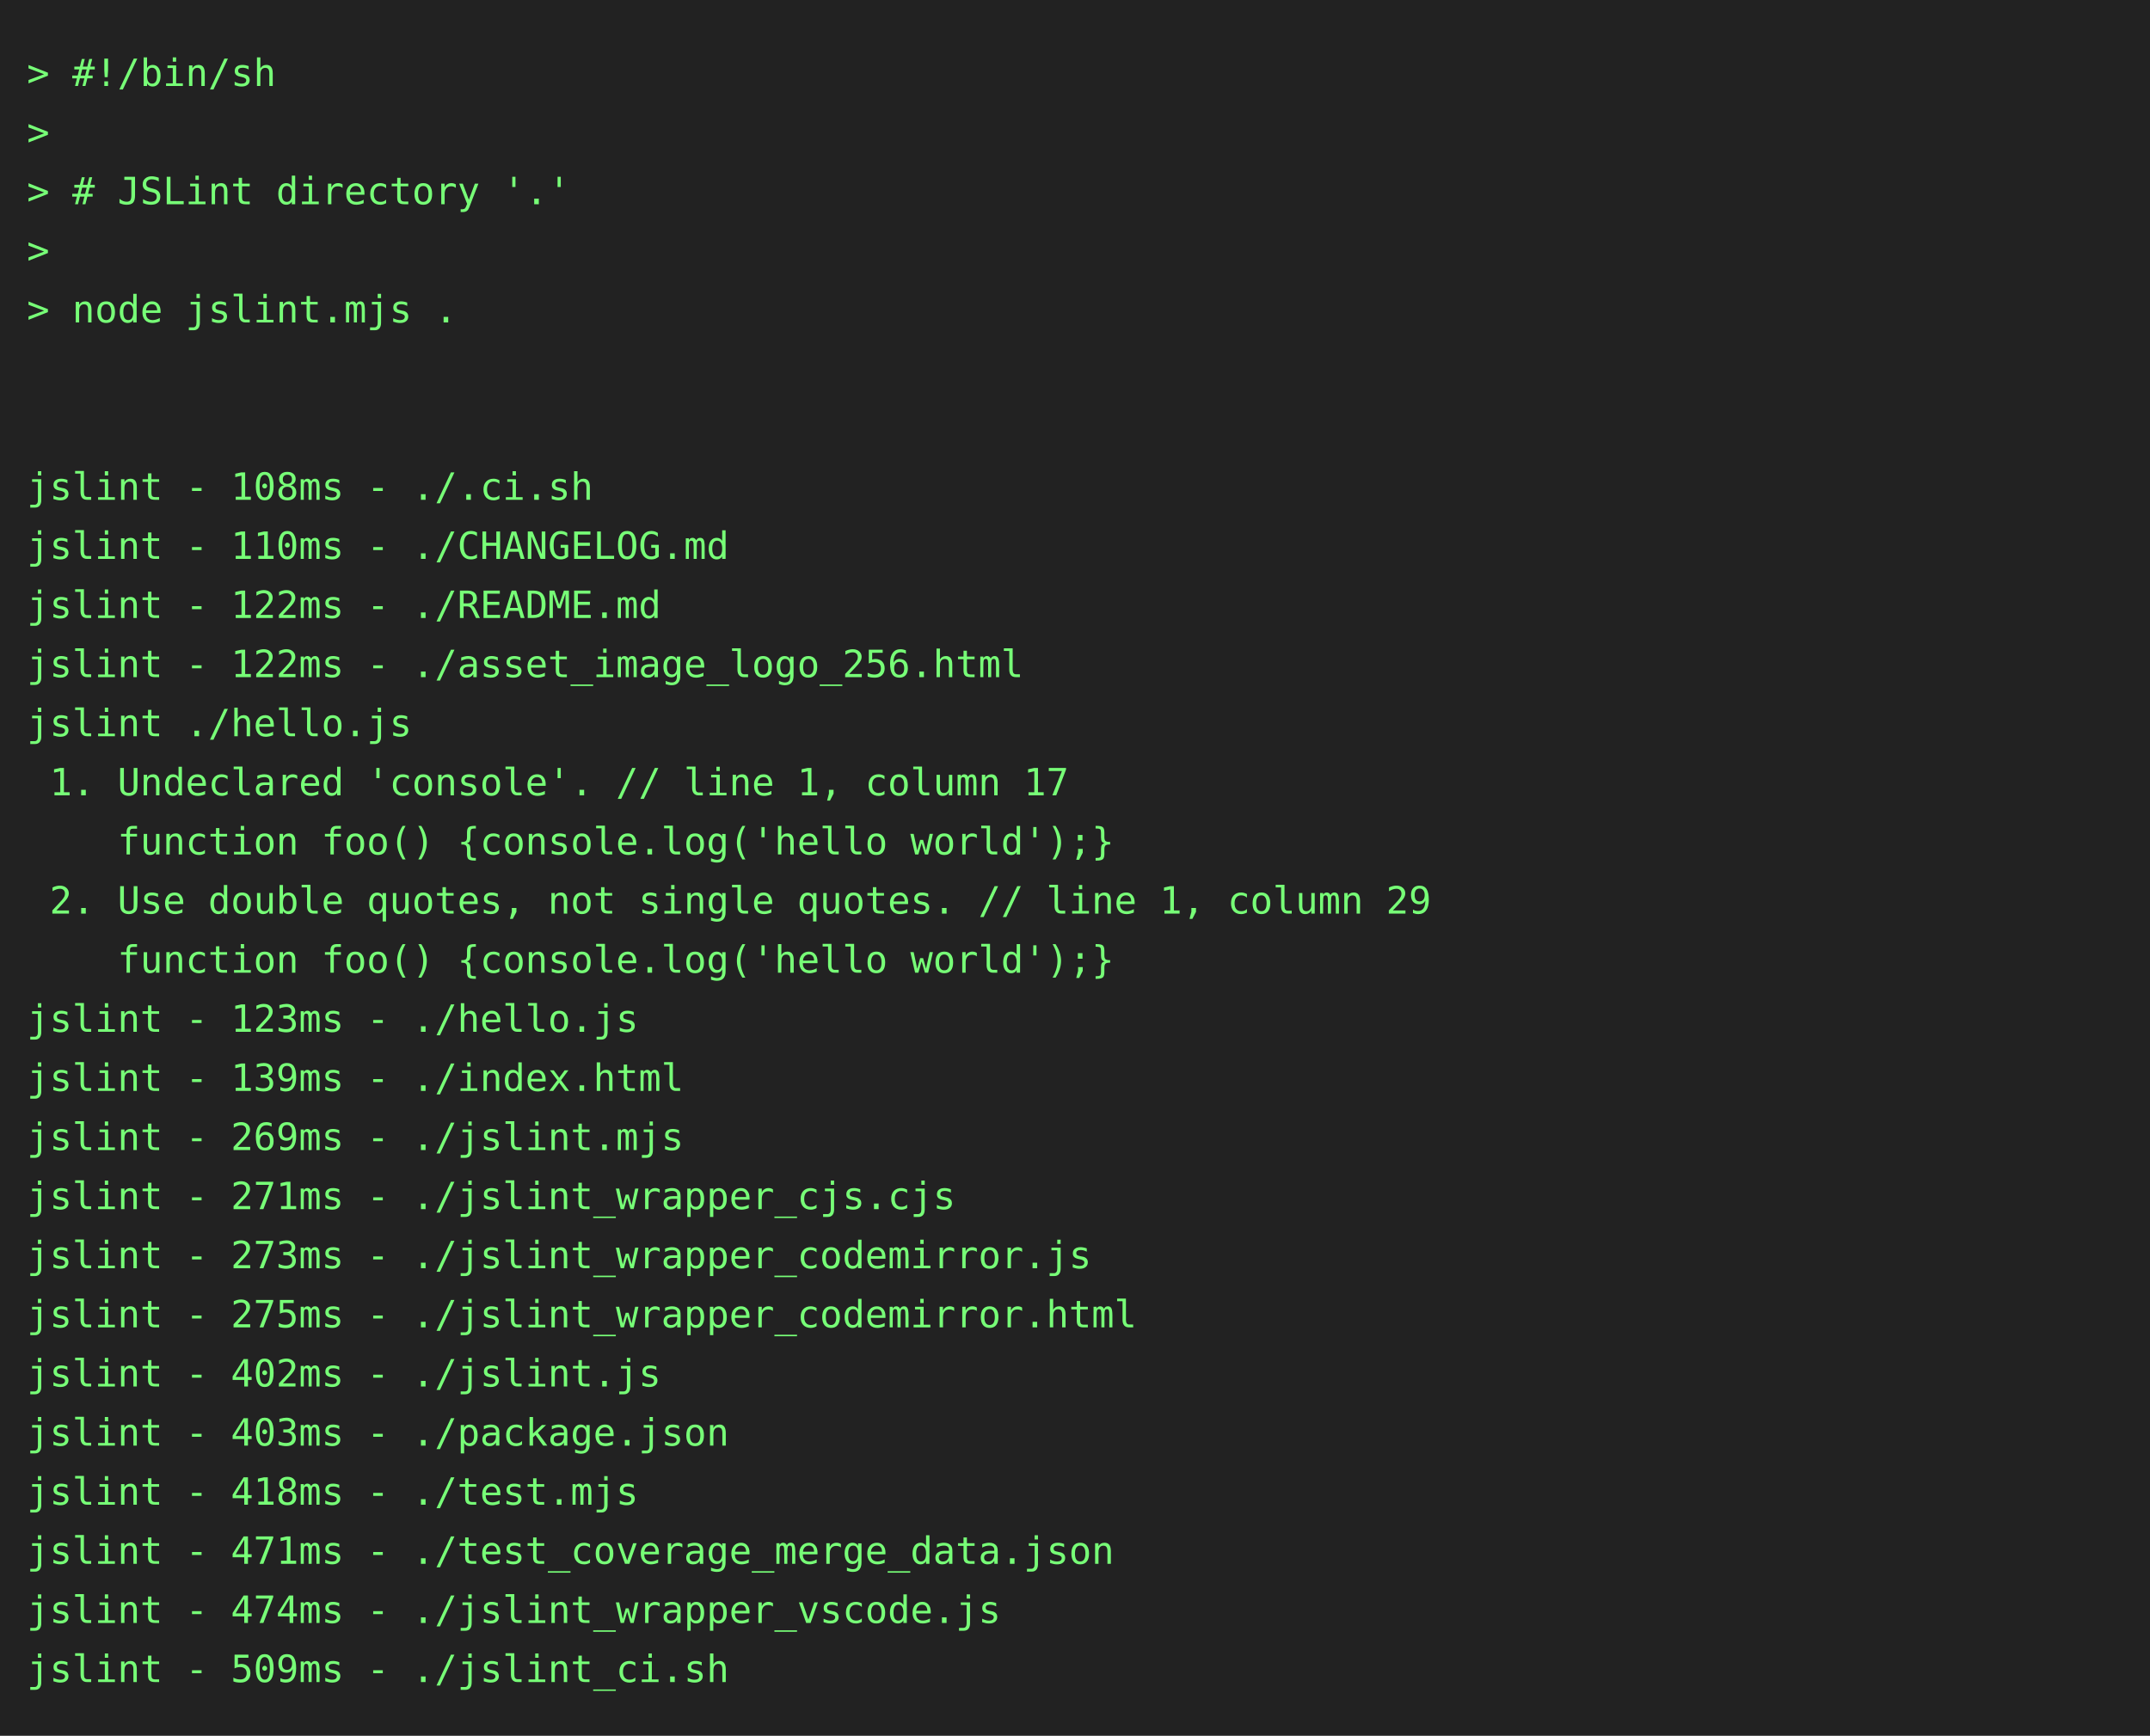
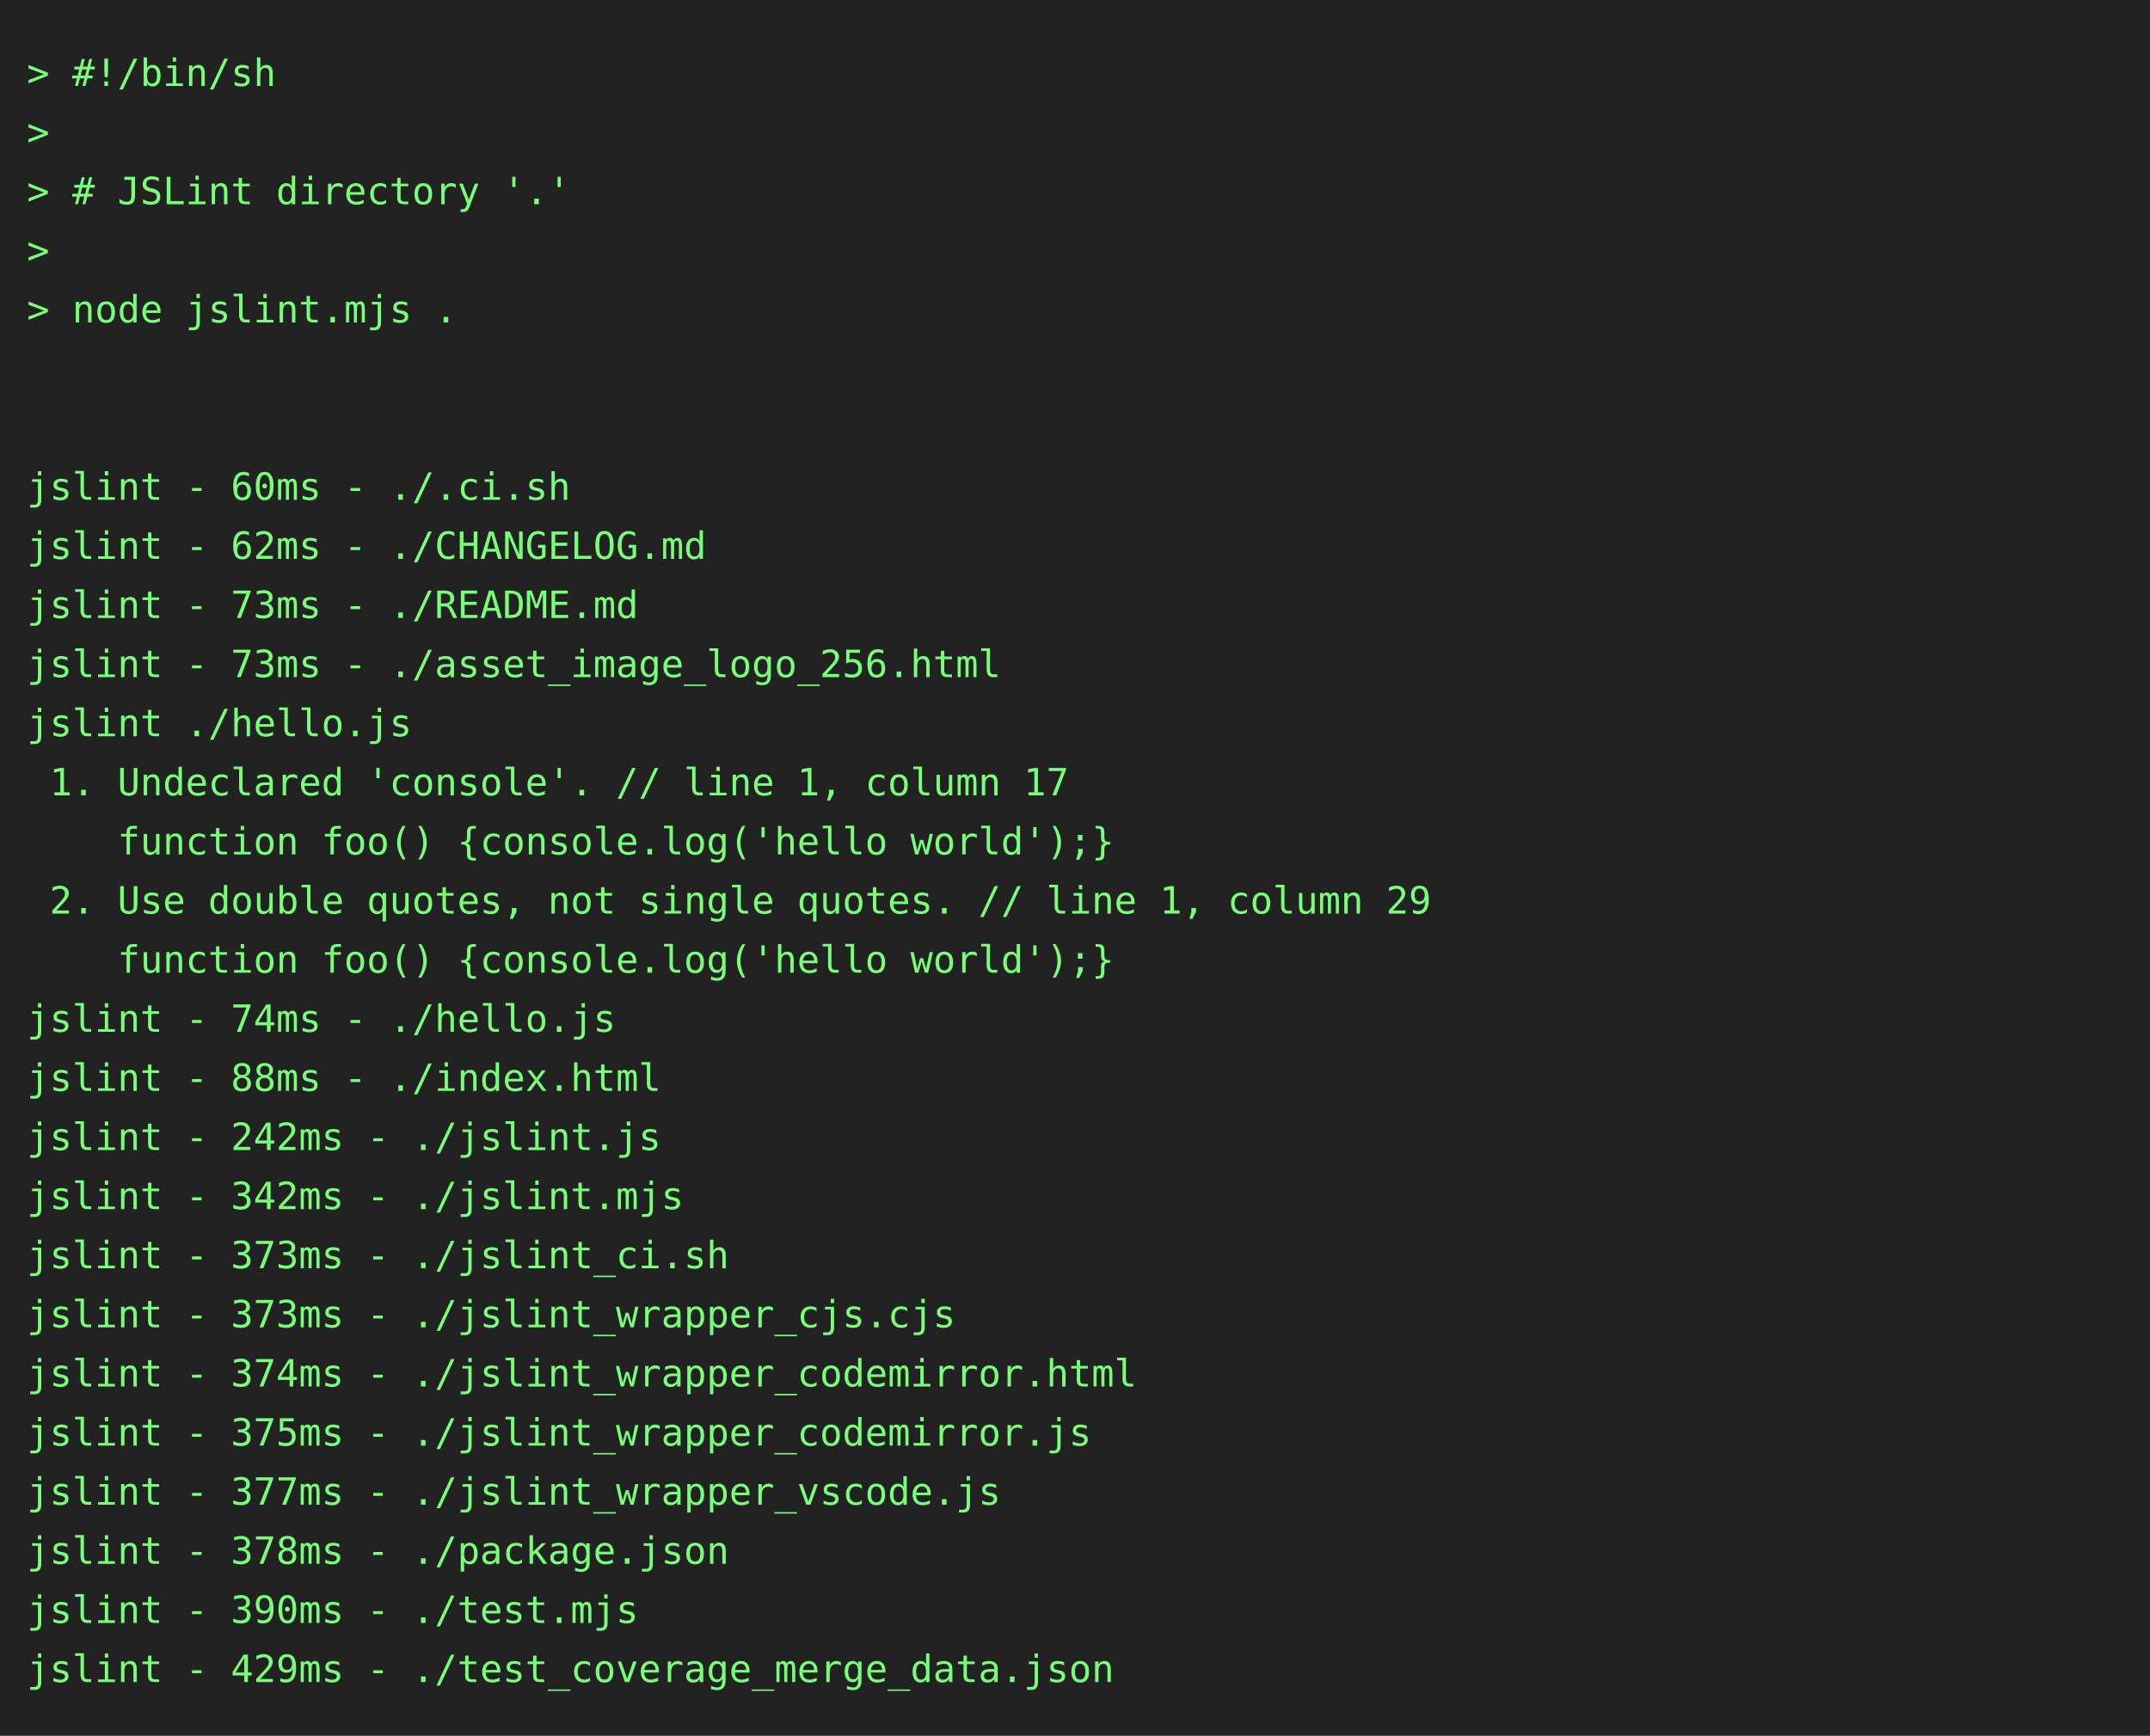
<svg xmlns="http://www.w3.org/2000/svg" height="646" width="800">
  <rect height="646" fill="#222" width="800" />
  <text fill="#7f7" font-family="consolas, menlo, monospace" font-size="14" xml:space="preserve">
    <tspan lengthAdjust="spacingAndGlyphs" textLength="768" x="10" y="32">&gt; #!/bin/sh                                                                                      </tspan>
    <tspan lengthAdjust="spacingAndGlyphs" textLength="768" x="10" y="54">&gt;                                                                                                </tspan>
    <tspan lengthAdjust="spacingAndGlyphs" textLength="768" x="10" y="76">&gt; # JSLint directory '.'                                                                         </tspan>
    <tspan lengthAdjust="spacingAndGlyphs" textLength="768" x="10" y="98">&gt;                                                                                                </tspan>
    <tspan lengthAdjust="spacingAndGlyphs" textLength="768" x="10" y="120">&gt; node jslint.mjs .                                                                              </tspan>
    <tspan lengthAdjust="spacingAndGlyphs" textLength="768" x="10" y="142">                                                                                                 </tspan>
    <tspan lengthAdjust="spacingAndGlyphs" textLength="768" x="10" y="164">                                                                                                 </tspan>
-     <tspan lengthAdjust="spacingAndGlyphs" textLength="768" x="10" y="186">jslint - 108ms - ./.ci.sh                                                                        </tspan>
-     <tspan lengthAdjust="spacingAndGlyphs" textLength="768" x="10" y="208">jslint - 110ms - ./CHANGELOG.md                                                                  </tspan>
-     <tspan lengthAdjust="spacingAndGlyphs" textLength="768" x="10" y="230">jslint - 122ms - ./README.md                                                                     </tspan>
-     <tspan lengthAdjust="spacingAndGlyphs" textLength="768" x="10" y="252">jslint - 122ms - ./asset_image_logo_256.html                                                     </tspan>
+     <tspan lengthAdjust="spacingAndGlyphs" textLength="768" x="10" y="186">jslint - 60ms - ./.ci.sh                                                                         </tspan>
+     <tspan lengthAdjust="spacingAndGlyphs" textLength="768" x="10" y="208">jslint - 62ms - ./CHANGELOG.md                                                                   </tspan>
+     <tspan lengthAdjust="spacingAndGlyphs" textLength="768" x="10" y="230">jslint - 73ms - ./README.md                                                                      </tspan>
+     <tspan lengthAdjust="spacingAndGlyphs" textLength="768" x="10" y="252">jslint - 73ms - ./asset_image_logo_256.html                                                      </tspan>
    <tspan lengthAdjust="spacingAndGlyphs" textLength="768" x="10" y="274">jslint ./hello.js                                                                                </tspan>
    <tspan lengthAdjust="spacingAndGlyphs" textLength="768" x="10" y="296"> 1. Undeclared 'console'. // line 1, column 17                                                   </tspan>
    <tspan lengthAdjust="spacingAndGlyphs" textLength="768" x="10" y="318">    function foo() {console.log('hello world');}                                                 </tspan>
    <tspan lengthAdjust="spacingAndGlyphs" textLength="768" x="10" y="340"> 2. Use double quotes, not single quotes. // line 1, column 29                                   </tspan>
    <tspan lengthAdjust="spacingAndGlyphs" textLength="768" x="10" y="362">    function foo() {console.log('hello world');}                                                 </tspan>
-     <tspan lengthAdjust="spacingAndGlyphs" textLength="768" x="10" y="384">jslint - 123ms - ./hello.js                                                                      </tspan>
-     <tspan lengthAdjust="spacingAndGlyphs" textLength="768" x="10" y="406">jslint - 139ms - ./index.html                                                                    </tspan>
-     <tspan lengthAdjust="spacingAndGlyphs" textLength="768" x="10" y="428">jslint - 269ms - ./jslint.mjs                                                                    </tspan>
-     <tspan lengthAdjust="spacingAndGlyphs" textLength="768" x="10" y="450">jslint - 271ms - ./jslint_wrapper_cjs.cjs                                                        </tspan>
-     <tspan lengthAdjust="spacingAndGlyphs" textLength="768" x="10" y="472">jslint - 273ms - ./jslint_wrapper_codemirror.js                                                  </tspan>
-     <tspan lengthAdjust="spacingAndGlyphs" textLength="768" x="10" y="494">jslint - 275ms - ./jslint_wrapper_codemirror.html                                                </tspan>
-     <tspan lengthAdjust="spacingAndGlyphs" textLength="768" x="10" y="516">jslint - 402ms - ./jslint.js                                                                     </tspan>
-     <tspan lengthAdjust="spacingAndGlyphs" textLength="768" x="10" y="538">jslint - 403ms - ./package.json                                                                  </tspan>
-     <tspan lengthAdjust="spacingAndGlyphs" textLength="768" x="10" y="560">jslint - 418ms - ./test.mjs                                                                      </tspan>
-     <tspan lengthAdjust="spacingAndGlyphs" textLength="768" x="10" y="582">jslint - 471ms - ./test_coverage_merge_data.json                                                 </tspan>
-     <tspan lengthAdjust="spacingAndGlyphs" textLength="768" x="10" y="604">jslint - 474ms - ./jslint_wrapper_vscode.js                                                      </tspan>
-     <tspan lengthAdjust="spacingAndGlyphs" textLength="768" x="10" y="626">jslint - 509ms - ./jslint_ci.sh                                                                  </tspan>
+     <tspan lengthAdjust="spacingAndGlyphs" textLength="768" x="10" y="384">jslint - 74ms - ./hello.js                                                                       </tspan>
+     <tspan lengthAdjust="spacingAndGlyphs" textLength="768" x="10" y="406">jslint - 88ms - ./index.html                                                                     </tspan>
+     <tspan lengthAdjust="spacingAndGlyphs" textLength="768" x="10" y="428">jslint - 242ms - ./jslint.js                                                                     </tspan>
+     <tspan lengthAdjust="spacingAndGlyphs" textLength="768" x="10" y="450">jslint - 342ms - ./jslint.mjs                                                                    </tspan>
+     <tspan lengthAdjust="spacingAndGlyphs" textLength="768" x="10" y="472">jslint - 373ms - ./jslint_ci.sh                                                                  </tspan>
+     <tspan lengthAdjust="spacingAndGlyphs" textLength="768" x="10" y="494">jslint - 373ms - ./jslint_wrapper_cjs.cjs                                                        </tspan>
+     <tspan lengthAdjust="spacingAndGlyphs" textLength="768" x="10" y="516">jslint - 374ms - ./jslint_wrapper_codemirror.html                                                </tspan>
+     <tspan lengthAdjust="spacingAndGlyphs" textLength="768" x="10" y="538">jslint - 375ms - ./jslint_wrapper_codemirror.js                                                  </tspan>
+     <tspan lengthAdjust="spacingAndGlyphs" textLength="768" x="10" y="560">jslint - 377ms - ./jslint_wrapper_vscode.js                                                      </tspan>
+     <tspan lengthAdjust="spacingAndGlyphs" textLength="768" x="10" y="582">jslint - 378ms - ./package.json                                                                  </tspan>
+     <tspan lengthAdjust="spacingAndGlyphs" textLength="768" x="10" y="604">jslint - 390ms - ./test.mjs                                                                      </tspan>
+     <tspan lengthAdjust="spacingAndGlyphs" textLength="768" x="10" y="626">jslint - 429ms - ./test_coverage_merge_data.json                                                 </tspan>
  </text>
</svg>
